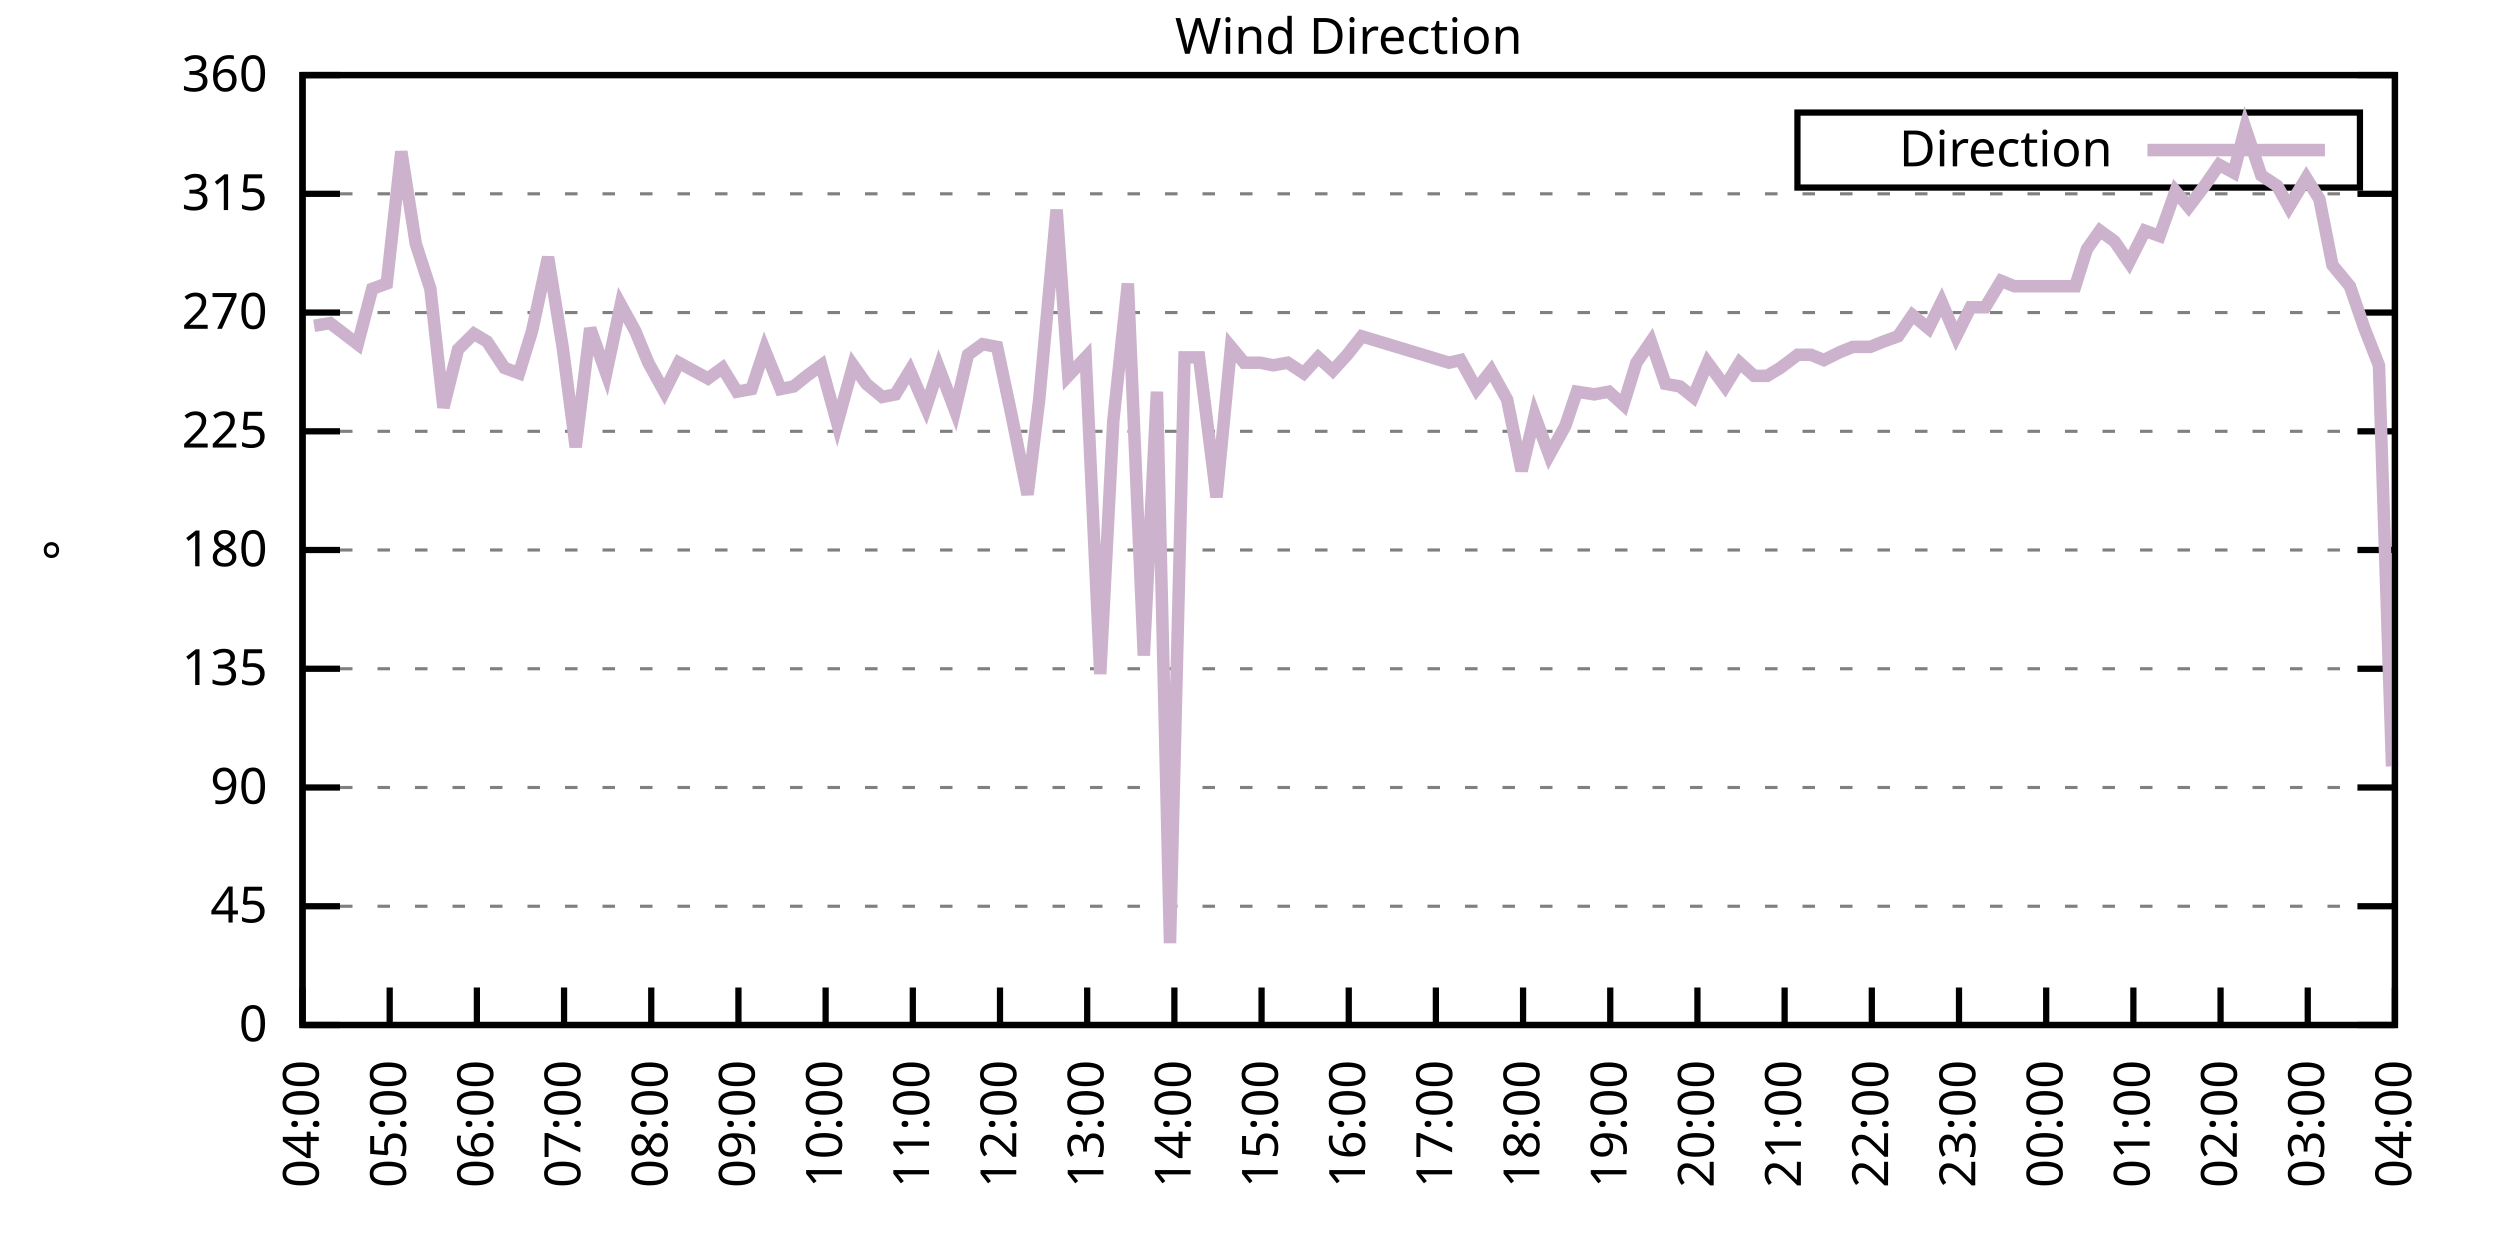
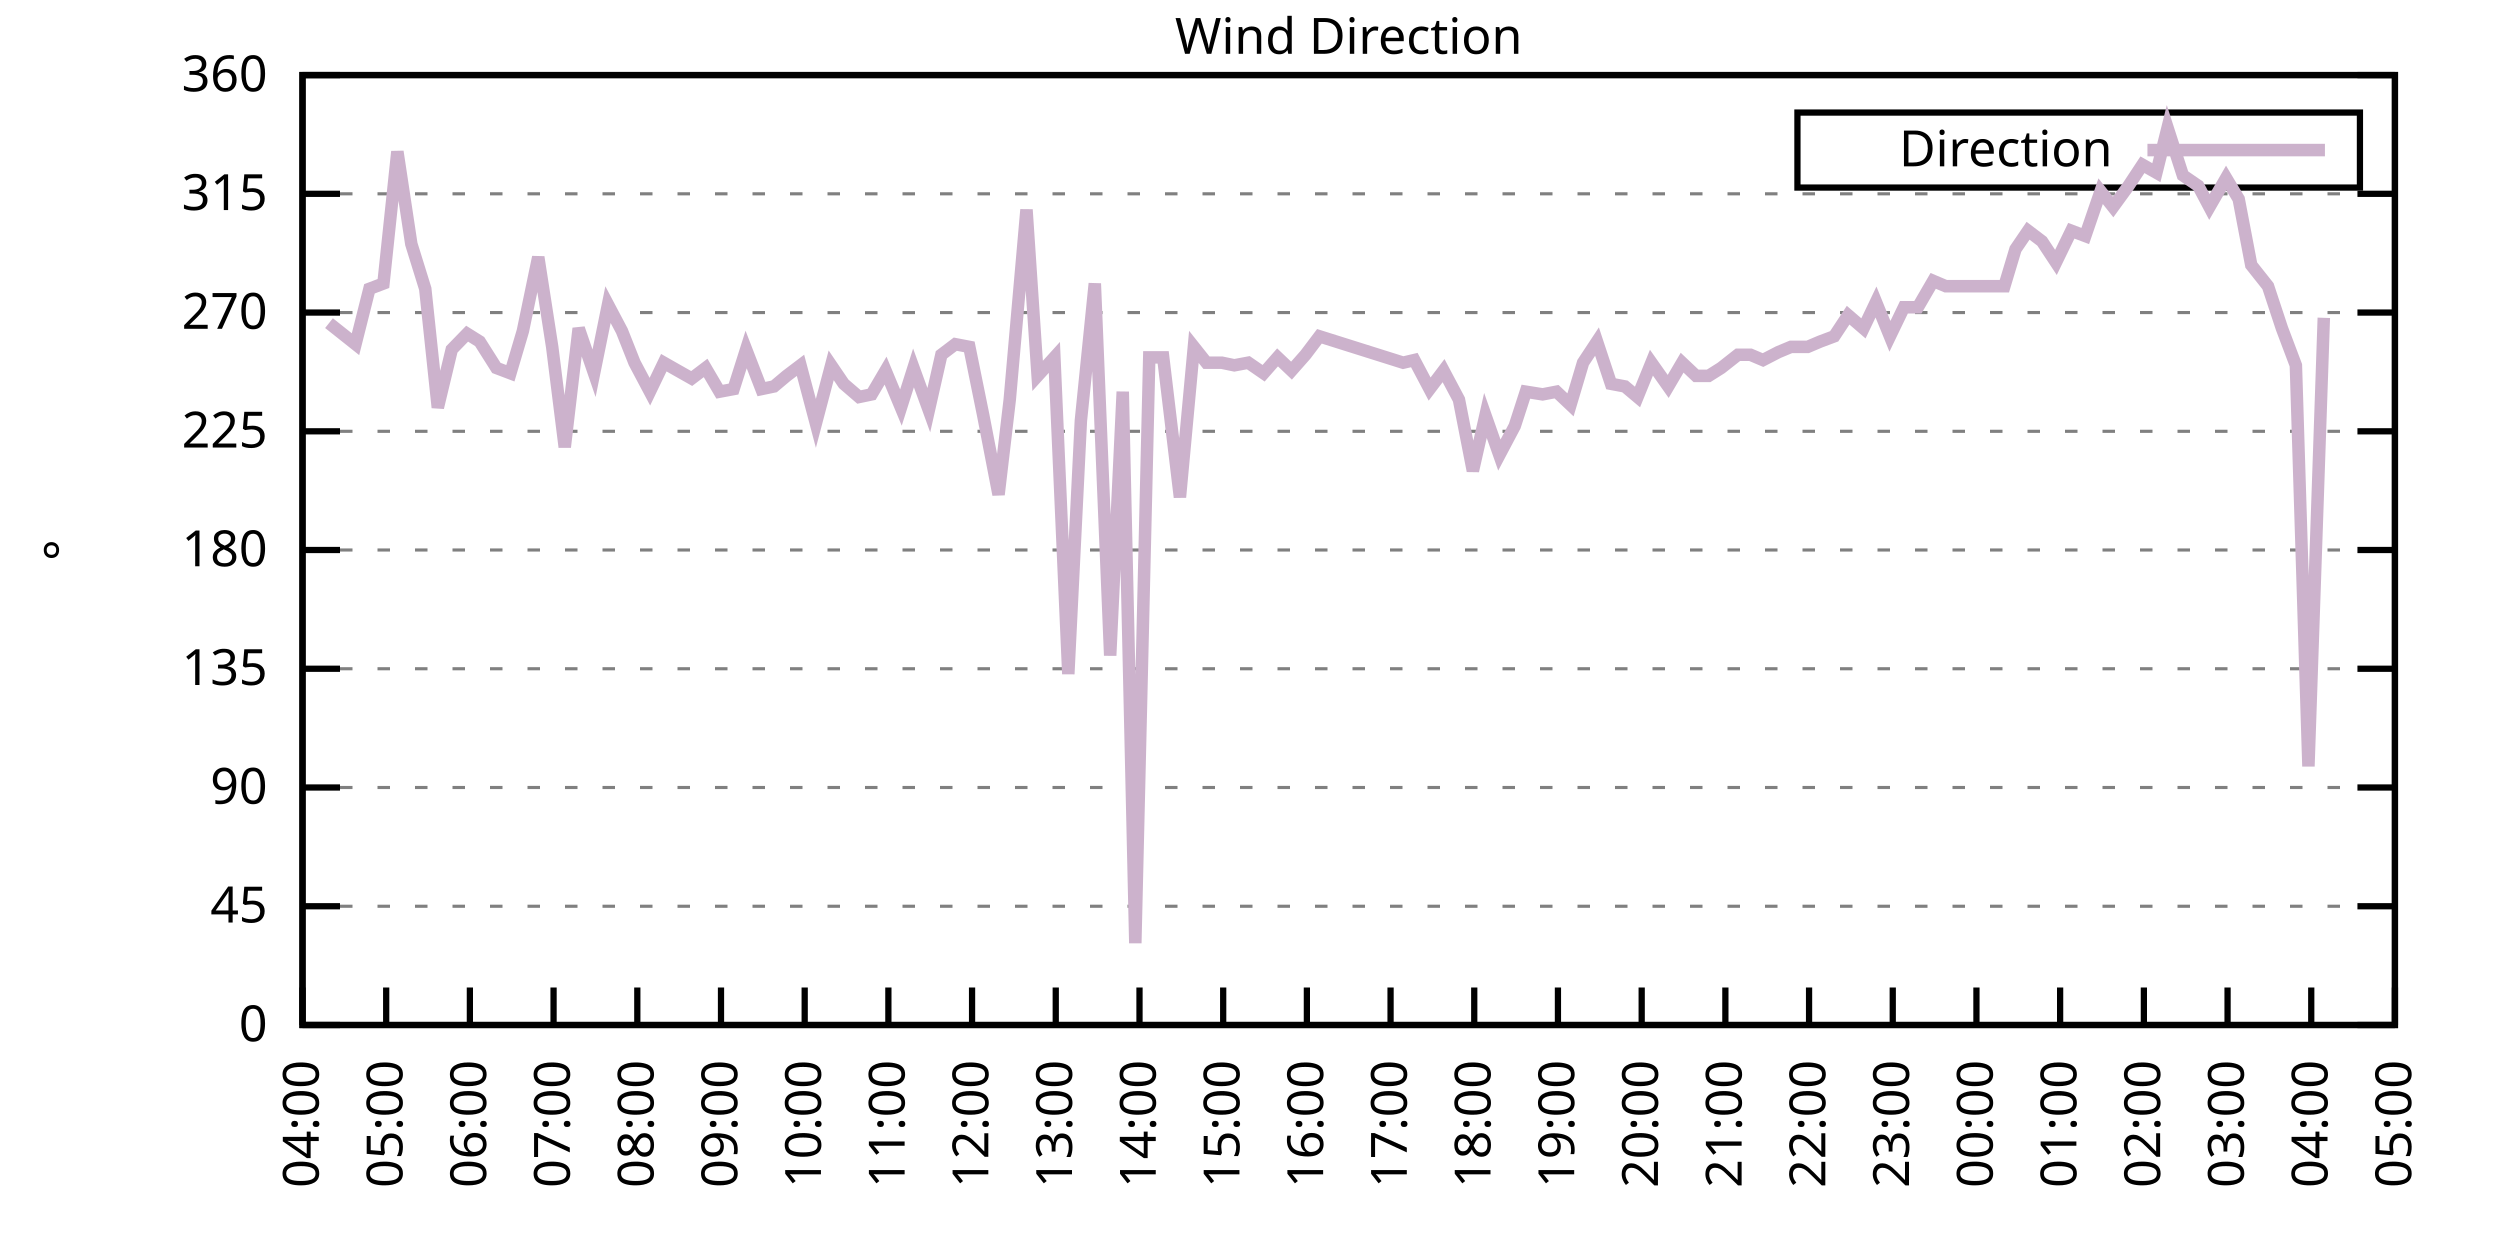
<svg xmlns="http://www.w3.org/2000/svg" xmlns:xlink="http://www.w3.org/1999/xlink" width="400" height="200" viewBox="0 0 400 200">
  <g id="gnuplot_canvas">
    <rect x="0" y="0" width="400" height="200" fill="none" />
    <defs>
      <circle id="gpDot" r="0.5" stroke-width="0.5" stroke="currentColor" />
      <path id="gpPt0" stroke-width="0.333" stroke="currentColor" d="M-1,0 h2 M0,-1 v2" />
      <path id="gpPt1" stroke-width="0.333" stroke="currentColor" d="M-1,-1 L1,1 M1,-1 L-1,1" />
      <path id="gpPt2" stroke-width="0.333" stroke="currentColor" d="M-1,0 L1,0 M0,-1 L0,1 M-1,-1 L1,1 M-1,1 L1,-1" />
      <rect id="gpPt3" stroke-width="0.333" stroke="currentColor" x="-1" y="-1" width="2" height="2" />
      <rect id="gpPt4" stroke-width="0.333" stroke="currentColor" fill="currentColor" x="-1" y="-1" width="2" height="2" />
      <circle id="gpPt5" stroke-width="0.333" stroke="currentColor" cx="0" cy="0" r="1" />
      <use xlink:href="#gpPt5" id="gpPt6" fill="currentColor" stroke="none" />
      <path id="gpPt7" stroke-width="0.333" stroke="currentColor" d="M0,-1.33 L-1.33,0.67 L1.33,0.67 z" />
      <use xlink:href="#gpPt7" id="gpPt8" fill="currentColor" stroke="none" />
      <use xlink:href="#gpPt7" id="gpPt9" stroke="currentColor" transform="rotate(180)" />
      <use xlink:href="#gpPt9" id="gpPt10" fill="currentColor" stroke="none" />
      <use xlink:href="#gpPt3" id="gpPt11" stroke="currentColor" transform="rotate(45)" />
      <use xlink:href="#gpPt11" id="gpPt12" fill="currentColor" stroke="none" />
      <path id="gpPt13" stroke-width="0.333" stroke="currentColor" d="M0,1.330 L1.265,0.411 L0.782,-1.067 L-0.782,-1.076 L-1.265,0.411 z" />
      <use xlink:href="#gpPt13" id="gpPt14" fill="currentColor" stroke="none" />
      <filter id="textbox" filterUnits="objectBoundingBox" x="0" y="0" height="1" width="1">
        <feFlood flood-color="white" flood-opacity="1" result="bgnd" />
        <feComposite in="SourceGraphic" in2="bgnd" operator="atop" />
      </filter>
      <filter id="greybox" filterUnits="objectBoundingBox" x="0" y="0" height="1" width="1">
        <feFlood flood-color="lightgrey" flood-opacity="1" result="grey" />
        <feComposite in="SourceGraphic" in2="grey" operator="atop" />
      </filter>
    </defs>
    <g fill="none" color="white" stroke="currentColor" stroke-width="1.00" stroke-linecap="butt" stroke-linejoin="miter">
</g>
    <g fill="none" color="black" stroke="currentColor" stroke-width="1.00" stroke-linecap="butt" stroke-linejoin="miter">
      <g stroke="none" shape-rendering="crispEdges">
        <polygon fill="rgb(255, 255, 255)" points="48.40,164.00 383.18,164.00 383.18,12.02 48.40,12.02 " />
      </g>
    </g>
    <g fill="none" color="black" stroke="currentColor" stroke-width="1.00" stroke-linecap="butt" stroke-linejoin="miter">
</g>
    <g fill="none" color="black" stroke="black" stroke-width="0.50" stroke-linecap="butt" stroke-linejoin="miter">
</g>
    <g fill="none" color="gray" stroke="currentColor" stroke-width="0.50" stroke-linecap="butt" stroke-linejoin="miter">
      <path stroke="gray" stroke-dasharray="2,4" class="gridline" d="M48.40,164.00 L383.19,164.00  " />
    </g>
    <g fill="none" color="gray" stroke="gray" stroke-width="1.00" stroke-linecap="butt" stroke-linejoin="miter">
</g>
    <g fill="none" color="black" stroke="currentColor" stroke-width="1.00" stroke-linecap="butt" stroke-linejoin="miter">
      <path stroke="black" d="M48.40,164.00 L54.40,164.00 M383.19,164.00 L377.19,164.00  " />
      <g transform="translate(42.80,166.60)" stroke="none" fill="black" font-family="Sans" font-size="8.00" text-anchor="end">
        <text>
          <tspan font-family="Sans"> 0</tspan>
        </text>
      </g>
    </g>
    <g fill="none" color="black" stroke="currentColor" stroke-width="1.00" stroke-linecap="butt" stroke-linejoin="miter">
</g>
    <g fill="none" color="black" stroke="black" stroke-width="0.50" stroke-linecap="butt" stroke-linejoin="miter">
</g>
    <g fill="none" color="gray" stroke="currentColor" stroke-width="0.50" stroke-linecap="butt" stroke-linejoin="miter">
      <path stroke="gray" stroke-dasharray="2,4" class="gridline" d="M48.40,145.00 L383.19,145.00  " />
    </g>
    <g fill="none" color="gray" stroke="gray" stroke-width="1.00" stroke-linecap="butt" stroke-linejoin="miter">
</g>
    <g fill="none" color="black" stroke="currentColor" stroke-width="1.00" stroke-linecap="butt" stroke-linejoin="miter">
      <path stroke="black" d="M48.40,145.00 L54.40,145.00 M383.19,145.00 L377.19,145.00  " />
      <g transform="translate(42.80,147.60)" stroke="none" fill="black" font-family="Sans" font-size="8.00" text-anchor="end">
        <text>
          <tspan font-family="Sans"> 45</tspan>
        </text>
      </g>
    </g>
    <g fill="none" color="black" stroke="currentColor" stroke-width="1.00" stroke-linecap="butt" stroke-linejoin="miter">
</g>
    <g fill="none" color="black" stroke="black" stroke-width="0.50" stroke-linecap="butt" stroke-linejoin="miter">
</g>
    <g fill="none" color="gray" stroke="currentColor" stroke-width="0.50" stroke-linecap="butt" stroke-linejoin="miter">
      <path stroke="gray" stroke-dasharray="2,4" class="gridline" d="M48.40,126.00 L383.19,126.00  " />
    </g>
    <g fill="none" color="gray" stroke="gray" stroke-width="1.00" stroke-linecap="butt" stroke-linejoin="miter">
</g>
    <g fill="none" color="black" stroke="currentColor" stroke-width="1.00" stroke-linecap="butt" stroke-linejoin="miter">
      <path stroke="black" d="M48.40,126.00 L54.40,126.00 M383.19,126.00 L377.19,126.00  " />
      <g transform="translate(42.80,128.60)" stroke="none" fill="black" font-family="Sans" font-size="8.00" text-anchor="end">
        <text>
          <tspan font-family="Sans"> 90</tspan>
        </text>
      </g>
    </g>
    <g fill="none" color="black" stroke="currentColor" stroke-width="1.00" stroke-linecap="butt" stroke-linejoin="miter">
</g>
    <g fill="none" color="black" stroke="black" stroke-width="0.50" stroke-linecap="butt" stroke-linejoin="miter">
</g>
    <g fill="none" color="gray" stroke="currentColor" stroke-width="0.50" stroke-linecap="butt" stroke-linejoin="miter">
      <path stroke="gray" stroke-dasharray="2,4" class="gridline" d="M48.40,107.00 L383.19,107.00  " />
    </g>
    <g fill="none" color="gray" stroke="gray" stroke-width="1.00" stroke-linecap="butt" stroke-linejoin="miter">
</g>
    <g fill="none" color="black" stroke="currentColor" stroke-width="1.00" stroke-linecap="butt" stroke-linejoin="miter">
      <path stroke="black" d="M48.40,107.00 L54.40,107.00 M383.19,107.00 L377.19,107.00  " />
      <g transform="translate(42.80,109.60)" stroke="none" fill="black" font-family="Sans" font-size="8.00" text-anchor="end">
        <text>
          <tspan font-family="Sans"> 135</tspan>
        </text>
      </g>
    </g>
    <g fill="none" color="black" stroke="currentColor" stroke-width="1.00" stroke-linecap="butt" stroke-linejoin="miter">
</g>
    <g fill="none" color="black" stroke="black" stroke-width="0.50" stroke-linecap="butt" stroke-linejoin="miter">
</g>
    <g fill="none" color="gray" stroke="currentColor" stroke-width="0.50" stroke-linecap="butt" stroke-linejoin="miter">
      <path stroke="gray" stroke-dasharray="2,4" class="gridline" d="M48.40,88.00 L383.19,88.00  " />
    </g>
    <g fill="none" color="gray" stroke="gray" stroke-width="1.00" stroke-linecap="butt" stroke-linejoin="miter">
</g>
    <g fill="none" color="black" stroke="currentColor" stroke-width="1.00" stroke-linecap="butt" stroke-linejoin="miter">
      <path stroke="black" d="M48.40,88.00 L54.40,88.00 M383.19,88.00 L377.19,88.00  " />
      <g transform="translate(42.80,90.60)" stroke="none" fill="black" font-family="Sans" font-size="8.00" text-anchor="end">
        <text>
          <tspan font-family="Sans"> 180</tspan>
        </text>
      </g>
    </g>
    <g fill="none" color="black" stroke="currentColor" stroke-width="1.00" stroke-linecap="butt" stroke-linejoin="miter">
</g>
    <g fill="none" color="black" stroke="black" stroke-width="0.50" stroke-linecap="butt" stroke-linejoin="miter">
</g>
    <g fill="none" color="gray" stroke="currentColor" stroke-width="0.50" stroke-linecap="butt" stroke-linejoin="miter">
      <path stroke="gray" stroke-dasharray="2,4" class="gridline" d="M48.40,69.01 L383.19,69.01  " />
    </g>
    <g fill="none" color="gray" stroke="gray" stroke-width="1.00" stroke-linecap="butt" stroke-linejoin="miter">
</g>
    <g fill="none" color="black" stroke="currentColor" stroke-width="1.00" stroke-linecap="butt" stroke-linejoin="miter">
      <path stroke="black" d="M48.40,69.01 L54.40,69.01 M383.19,69.01 L377.19,69.01  " />
      <g transform="translate(42.80,71.61)" stroke="none" fill="black" font-family="Sans" font-size="8.00" text-anchor="end">
        <text>
          <tspan font-family="Sans"> 225</tspan>
        </text>
      </g>
    </g>
    <g fill="none" color="black" stroke="currentColor" stroke-width="1.00" stroke-linecap="butt" stroke-linejoin="miter">
</g>
    <g fill="none" color="black" stroke="black" stroke-width="0.50" stroke-linecap="butt" stroke-linejoin="miter">
</g>
    <g fill="none" color="gray" stroke="currentColor" stroke-width="0.50" stroke-linecap="butt" stroke-linejoin="miter">
      <path stroke="gray" stroke-dasharray="2,4" class="gridline" d="M48.40,50.01 L383.19,50.01  " />
    </g>
    <g fill="none" color="gray" stroke="gray" stroke-width="1.00" stroke-linecap="butt" stroke-linejoin="miter">
</g>
    <g fill="none" color="black" stroke="currentColor" stroke-width="1.00" stroke-linecap="butt" stroke-linejoin="miter">
      <path stroke="black" d="M48.40,50.01 L54.40,50.01 M383.19,50.01 L377.19,50.01  " />
      <g transform="translate(42.80,52.61)" stroke="none" fill="black" font-family="Sans" font-size="8.00" text-anchor="end">
        <text>
          <tspan font-family="Sans"> 270</tspan>
        </text>
      </g>
    </g>
    <g fill="none" color="black" stroke="currentColor" stroke-width="1.00" stroke-linecap="butt" stroke-linejoin="miter">
</g>
    <g fill="none" color="black" stroke="black" stroke-width="0.50" stroke-linecap="butt" stroke-linejoin="miter">
</g>
    <g fill="none" color="gray" stroke="currentColor" stroke-width="0.50" stroke-linecap="butt" stroke-linejoin="miter">
      <path stroke="gray" stroke-dasharray="2,4" class="gridline" d="M48.40,31.01 L383.19,31.01  " />
    </g>
    <g fill="none" color="gray" stroke="gray" stroke-width="1.00" stroke-linecap="butt" stroke-linejoin="miter">
</g>
    <g fill="none" color="black" stroke="currentColor" stroke-width="1.00" stroke-linecap="butt" stroke-linejoin="miter">
      <path stroke="black" d="M48.40,31.01 L54.40,31.01 M383.19,31.01 L377.19,31.01  " />
      <g transform="translate(42.80,33.61)" stroke="none" fill="black" font-family="Sans" font-size="8.00" text-anchor="end">
        <text>
          <tspan font-family="Sans"> 315</tspan>
        </text>
      </g>
    </g>
    <g fill="none" color="black" stroke="currentColor" stroke-width="1.00" stroke-linecap="butt" stroke-linejoin="miter">
</g>
    <g fill="none" color="black" stroke="black" stroke-width="0.50" stroke-linecap="butt" stroke-linejoin="miter">
</g>
    <g fill="none" color="gray" stroke="currentColor" stroke-width="0.50" stroke-linecap="butt" stroke-linejoin="miter">
      <path stroke="gray" stroke-dasharray="2,4" class="gridline" d="M48.40,12.01 L383.19,12.01  " />
    </g>
    <g fill="none" color="gray" stroke="gray" stroke-width="1.00" stroke-linecap="butt" stroke-linejoin="miter">
</g>
    <g fill="none" color="black" stroke="currentColor" stroke-width="1.00" stroke-linecap="butt" stroke-linejoin="miter">
      <path stroke="black" d="M48.40,12.01 L54.40,12.01 M383.19,12.01 L377.19,12.01  " />
      <g transform="translate(42.80,14.61)" stroke="none" fill="black" font-family="Sans" font-size="8.00" text-anchor="end">
        <text>
          <tspan font-family="Sans"> 360</tspan>
        </text>
      </g>
    </g>
    <g fill="none" color="black" stroke="currentColor" stroke-width="1.00" stroke-linecap="butt" stroke-linejoin="miter">
      <path stroke="black" d="M48.40,164.00 L48.40,158.00  " />
      <g transform="translate(51.00,169.60) rotate(270.00)" stroke="none" fill="black" font-family="Sans" font-size="8.00" text-anchor="end">
        <text>
          <tspan font-family="Sans">04:00</tspan>
        </text>
      </g>
    </g>
    <g fill="none" color="black" stroke="currentColor" stroke-width="1.00" stroke-linecap="butt" stroke-linejoin="miter">
-       <path stroke="black" d="M62.35,164.00 L62.35,158.00  " />
-       <g transform="translate(64.95,169.60) rotate(270.00)" stroke="none" fill="black" font-family="Sans" font-size="8.00" text-anchor="end">
+       <path stroke="black" d="M61.79,164.00 L61.79,158.00  " />
+       <g transform="translate(64.39,169.60) rotate(270.00)" stroke="none" fill="black" font-family="Sans" font-size="8.00" text-anchor="end">
        <text>
          <tspan font-family="Sans">05:00</tspan>
        </text>
      </g>
    </g>
    <g fill="none" color="black" stroke="currentColor" stroke-width="1.00" stroke-linecap="butt" stroke-linejoin="miter">
-       <path stroke="black" d="M76.30,164.00 L76.30,158.00  " />
-       <g transform="translate(78.90,169.60) rotate(270.00)" stroke="none" fill="black" font-family="Sans" font-size="8.00" text-anchor="end">
+       <path stroke="black" d="M75.18,164.00 L75.18,158.00  " />
+       <g transform="translate(77.78,169.60) rotate(270.00)" stroke="none" fill="black" font-family="Sans" font-size="8.00" text-anchor="end">
        <text>
          <tspan font-family="Sans">06:00</tspan>
        </text>
      </g>
    </g>
    <g fill="none" color="black" stroke="currentColor" stroke-width="1.00" stroke-linecap="butt" stroke-linejoin="miter">
-       <path stroke="black" d="M90.25,164.00 L90.25,158.00  " />
-       <g transform="translate(92.85,169.60) rotate(270.00)" stroke="none" fill="black" font-family="Sans" font-size="8.00" text-anchor="end">
+       <path stroke="black" d="M88.57,164.00 L88.57,158.00  " />
+       <g transform="translate(91.17,169.60) rotate(270.00)" stroke="none" fill="black" font-family="Sans" font-size="8.00" text-anchor="end">
        <text>
          <tspan font-family="Sans">07:00</tspan>
        </text>
      </g>
    </g>
    <g fill="none" color="black" stroke="currentColor" stroke-width="1.00" stroke-linecap="butt" stroke-linejoin="miter">
-       <path stroke="black" d="M104.20,164.00 L104.20,158.00  " />
-       <g transform="translate(106.80,169.60) rotate(270.00)" stroke="none" fill="black" font-family="Sans" font-size="8.00" text-anchor="end">
+       <path stroke="black" d="M101.97,164.00 L101.97,158.00  " />
+       <g transform="translate(104.57,169.60) rotate(270.00)" stroke="none" fill="black" font-family="Sans" font-size="8.00" text-anchor="end">
        <text>
          <tspan font-family="Sans">08:00</tspan>
        </text>
      </g>
    </g>
    <g fill="none" color="black" stroke="currentColor" stroke-width="1.00" stroke-linecap="butt" stroke-linejoin="miter">
-       <path stroke="black" d="M118.15,164.00 L118.15,158.00  " />
-       <g transform="translate(120.75,169.60) rotate(270.00)" stroke="none" fill="black" font-family="Sans" font-size="8.00" text-anchor="end">
+       <path stroke="black" d="M115.36,164.00 L115.36,158.00  " />
+       <g transform="translate(117.96,169.60) rotate(270.00)" stroke="none" fill="black" font-family="Sans" font-size="8.00" text-anchor="end">
        <text>
          <tspan font-family="Sans">09:00</tspan>
        </text>
      </g>
    </g>
    <g fill="none" color="black" stroke="currentColor" stroke-width="1.00" stroke-linecap="butt" stroke-linejoin="miter">
-       <path stroke="black" d="M132.10,164.00 L132.10,158.00  " />
-       <g transform="translate(134.70,169.60) rotate(270.00)" stroke="none" fill="black" font-family="Sans" font-size="8.00" text-anchor="end">
+       <path stroke="black" d="M128.75,164.00 L128.75,158.00  " />
+       <g transform="translate(131.35,169.60) rotate(270.00)" stroke="none" fill="black" font-family="Sans" font-size="8.00" text-anchor="end">
        <text>
          <tspan font-family="Sans">10:00</tspan>
        </text>
      </g>
    </g>
    <g fill="none" color="black" stroke="currentColor" stroke-width="1.00" stroke-linecap="butt" stroke-linejoin="miter">
-       <path stroke="black" d="M146.05,164.00 L146.05,158.00  " />
-       <g transform="translate(148.65,169.60) rotate(270.00)" stroke="none" fill="black" font-family="Sans" font-size="8.00" text-anchor="end">
+       <path stroke="black" d="M142.14,164.00 L142.14,158.00  " />
+       <g transform="translate(144.74,169.60) rotate(270.00)" stroke="none" fill="black" font-family="Sans" font-size="8.00" text-anchor="end">
        <text>
          <tspan font-family="Sans">11:00</tspan>
        </text>
      </g>
    </g>
    <g fill="none" color="black" stroke="currentColor" stroke-width="1.00" stroke-linecap="butt" stroke-linejoin="miter">
-       <path stroke="black" d="M160.00,164.00 L160.00,158.00  " />
-       <g transform="translate(162.60,169.60) rotate(270.00)" stroke="none" fill="black" font-family="Sans" font-size="8.00" text-anchor="end">
+       <path stroke="black" d="M155.53,164.00 L155.53,158.00  " />
+       <g transform="translate(158.13,169.60) rotate(270.00)" stroke="none" fill="black" font-family="Sans" font-size="8.00" text-anchor="end">
        <text>
          <tspan font-family="Sans">12:00</tspan>
        </text>
      </g>
    </g>
    <g fill="none" color="black" stroke="currentColor" stroke-width="1.00" stroke-linecap="butt" stroke-linejoin="miter">
-       <path stroke="black" d="M173.95,164.00 L173.95,158.00  " />
-       <g transform="translate(176.55,169.60) rotate(270.00)" stroke="none" fill="black" font-family="Sans" font-size="8.00" text-anchor="end">
+       <path stroke="black" d="M168.92,164.00 L168.92,158.00  " />
+       <g transform="translate(171.52,169.60) rotate(270.00)" stroke="none" fill="black" font-family="Sans" font-size="8.00" text-anchor="end">
        <text>
          <tspan font-family="Sans">13:00</tspan>
        </text>
      </g>
    </g>
    <g fill="none" color="black" stroke="currentColor" stroke-width="1.00" stroke-linecap="butt" stroke-linejoin="miter">
-       <path stroke="black" d="M187.90,164.00 L187.90,158.00  " />
-       <g transform="translate(190.50,169.60) rotate(270.00)" stroke="none" fill="black" font-family="Sans" font-size="8.00" text-anchor="end">
+       <path stroke="black" d="M182.32,164.00 L182.32,158.00  " />
+       <g transform="translate(184.92,169.60) rotate(270.00)" stroke="none" fill="black" font-family="Sans" font-size="8.00" text-anchor="end">
        <text>
          <tspan font-family="Sans">14:00</tspan>
        </text>
      </g>
    </g>
    <g fill="none" color="black" stroke="currentColor" stroke-width="1.00" stroke-linecap="butt" stroke-linejoin="miter">
-       <path stroke="black" d="M201.85,164.00 L201.85,158.00  " />
-       <g transform="translate(204.45,169.60) rotate(270.00)" stroke="none" fill="black" font-family="Sans" font-size="8.00" text-anchor="end">
+       <path stroke="black" d="M195.71,164.00 L195.71,158.00  " />
+       <g transform="translate(198.31,169.60) rotate(270.00)" stroke="none" fill="black" font-family="Sans" font-size="8.00" text-anchor="end">
        <text>
          <tspan font-family="Sans">15:00</tspan>
        </text>
      </g>
    </g>
    <g fill="none" color="black" stroke="currentColor" stroke-width="1.00" stroke-linecap="butt" stroke-linejoin="miter">
-       <path stroke="black" d="M215.80,164.00 L215.80,158.00  " />
-       <g transform="translate(218.40,169.60) rotate(270.00)" stroke="none" fill="black" font-family="Sans" font-size="8.00" text-anchor="end">
+       <path stroke="black" d="M209.10,164.00 L209.10,158.00  " />
+       <g transform="translate(211.70,169.60) rotate(270.00)" stroke="none" fill="black" font-family="Sans" font-size="8.00" text-anchor="end">
        <text>
          <tspan font-family="Sans">16:00</tspan>
        </text>
      </g>
    </g>
    <g fill="none" color="black" stroke="currentColor" stroke-width="1.00" stroke-linecap="butt" stroke-linejoin="miter">
-       <path stroke="black" d="M229.74,164.00 L229.74,158.00  " />
-       <g transform="translate(232.34,169.60) rotate(270.00)" stroke="none" fill="black" font-family="Sans" font-size="8.00" text-anchor="end">
+       <path stroke="black" d="M222.49,164.00 L222.49,158.00  " />
+       <g transform="translate(225.09,169.60) rotate(270.00)" stroke="none" fill="black" font-family="Sans" font-size="8.00" text-anchor="end">
        <text>
          <tspan font-family="Sans">17:00</tspan>
        </text>
      </g>
    </g>
    <g fill="none" color="black" stroke="currentColor" stroke-width="1.00" stroke-linecap="butt" stroke-linejoin="miter">
-       <path stroke="black" d="M243.69,164.00 L243.69,158.00  " />
-       <g transform="translate(246.29,169.60) rotate(270.00)" stroke="none" fill="black" font-family="Sans" font-size="8.00" text-anchor="end">
+       <path stroke="black" d="M235.88,164.00 L235.88,158.00  " />
+       <g transform="translate(238.48,169.60) rotate(270.00)" stroke="none" fill="black" font-family="Sans" font-size="8.00" text-anchor="end">
        <text>
          <tspan font-family="Sans">18:00</tspan>
        </text>
      </g>
    </g>
    <g fill="none" color="black" stroke="currentColor" stroke-width="1.00" stroke-linecap="butt" stroke-linejoin="miter">
-       <path stroke="black" d="M257.64,164.00 L257.64,158.00  " />
-       <g transform="translate(260.24,169.60) rotate(270.00)" stroke="none" fill="black" font-family="Sans" font-size="8.00" text-anchor="end">
+       <path stroke="black" d="M249.27,164.00 L249.27,158.00  " />
+       <g transform="translate(251.87,169.60) rotate(270.00)" stroke="none" fill="black" font-family="Sans" font-size="8.00" text-anchor="end">
        <text>
          <tspan font-family="Sans">19:00</tspan>
        </text>
      </g>
    </g>
    <g fill="none" color="black" stroke="currentColor" stroke-width="1.00" stroke-linecap="butt" stroke-linejoin="miter">
-       <path stroke="black" d="M271.59,164.00 L271.59,158.00  " />
-       <g transform="translate(274.19,169.60) rotate(270.00)" stroke="none" fill="black" font-family="Sans" font-size="8.00" text-anchor="end">
+       <path stroke="black" d="M262.67,164.00 L262.67,158.00  " />
+       <g transform="translate(265.27,169.60) rotate(270.00)" stroke="none" fill="black" font-family="Sans" font-size="8.00" text-anchor="end">
        <text>
          <tspan font-family="Sans">20:00</tspan>
        </text>
      </g>
    </g>
    <g fill="none" color="black" stroke="currentColor" stroke-width="1.00" stroke-linecap="butt" stroke-linejoin="miter">
-       <path stroke="black" d="M285.54,164.00 L285.54,158.00  " />
-       <g transform="translate(288.14,169.60) rotate(270.00)" stroke="none" fill="black" font-family="Sans" font-size="8.00" text-anchor="end">
+       <path stroke="black" d="M276.06,164.00 L276.06,158.00  " />
+       <g transform="translate(278.66,169.60) rotate(270.00)" stroke="none" fill="black" font-family="Sans" font-size="8.00" text-anchor="end">
        <text>
          <tspan font-family="Sans">21:00</tspan>
        </text>
      </g>
    </g>
    <g fill="none" color="black" stroke="currentColor" stroke-width="1.00" stroke-linecap="butt" stroke-linejoin="miter">
-       <path stroke="black" d="M299.49,164.00 L299.49,158.00  " />
-       <g transform="translate(302.09,169.60) rotate(270.00)" stroke="none" fill="black" font-family="Sans" font-size="8.00" text-anchor="end">
+       <path stroke="black" d="M289.45,164.00 L289.45,158.00  " />
+       <g transform="translate(292.05,169.60) rotate(270.00)" stroke="none" fill="black" font-family="Sans" font-size="8.00" text-anchor="end">
        <text>
          <tspan font-family="Sans">22:00</tspan>
        </text>
      </g>
    </g>
    <g fill="none" color="black" stroke="currentColor" stroke-width="1.00" stroke-linecap="butt" stroke-linejoin="miter">
-       <path stroke="black" d="M313.44,164.00 L313.44,158.00  " />
-       <g transform="translate(316.04,169.60) rotate(270.00)" stroke="none" fill="black" font-family="Sans" font-size="8.00" text-anchor="end">
+       <path stroke="black" d="M302.84,164.00 L302.84,158.00  " />
+       <g transform="translate(305.44,169.60) rotate(270.00)" stroke="none" fill="black" font-family="Sans" font-size="8.00" text-anchor="end">
        <text>
          <tspan font-family="Sans">23:00</tspan>
        </text>
      </g>
    </g>
    <g fill="none" color="black" stroke="currentColor" stroke-width="1.00" stroke-linecap="butt" stroke-linejoin="miter">
-       <path stroke="black" d="M327.39,164.00 L327.39,158.00  " />
-       <g transform="translate(329.99,169.60) rotate(270.00)" stroke="none" fill="black" font-family="Sans" font-size="8.00" text-anchor="end">
+       <path stroke="black" d="M316.23,164.00 L316.23,158.00  " />
+       <g transform="translate(318.83,169.60) rotate(270.00)" stroke="none" fill="black" font-family="Sans" font-size="8.00" text-anchor="end">
        <text>
          <tspan font-family="Sans">00:00</tspan>
        </text>
      </g>
    </g>
    <g fill="none" color="black" stroke="currentColor" stroke-width="1.00" stroke-linecap="butt" stroke-linejoin="miter">
-       <path stroke="black" d="M341.34,164.00 L341.34,158.00  " />
-       <g transform="translate(343.94,169.60) rotate(270.00)" stroke="none" fill="black" font-family="Sans" font-size="8.00" text-anchor="end">
+       <path stroke="black" d="M329.62,164.00 L329.62,158.00  " />
+       <g transform="translate(332.22,169.60) rotate(270.00)" stroke="none" fill="black" font-family="Sans" font-size="8.00" text-anchor="end">
        <text>
          <tspan font-family="Sans">01:00</tspan>
        </text>
      </g>
    </g>
    <g fill="none" color="black" stroke="currentColor" stroke-width="1.00" stroke-linecap="butt" stroke-linejoin="miter">
-       <path stroke="black" d="M355.29,164.00 L355.29,158.00  " />
-       <g transform="translate(357.89,169.60) rotate(270.00)" stroke="none" fill="black" font-family="Sans" font-size="8.00" text-anchor="end">
+       <path stroke="black" d="M343.02,164.00 L343.02,158.00  " />
+       <g transform="translate(345.62,169.60) rotate(270.00)" stroke="none" fill="black" font-family="Sans" font-size="8.00" text-anchor="end">
        <text>
          <tspan font-family="Sans">02:00</tspan>
        </text>
      </g>
    </g>
    <g fill="none" color="black" stroke="currentColor" stroke-width="1.00" stroke-linecap="butt" stroke-linejoin="miter">
-       <path stroke="black" d="M369.24,164.00 L369.24,158.00  " />
-       <g transform="translate(371.84,169.60) rotate(270.00)" stroke="none" fill="black" font-family="Sans" font-size="8.00" text-anchor="end">
+       <path stroke="black" d="M356.41,164.00 L356.41,158.00  " />
+       <g transform="translate(359.01,169.60) rotate(270.00)" stroke="none" fill="black" font-family="Sans" font-size="8.00" text-anchor="end">
        <text>
          <tspan font-family="Sans">03:00</tspan>
+         </text>
+       </g>
+     </g>
+     <g fill="none" color="black" stroke="currentColor" stroke-width="1.00" stroke-linecap="butt" stroke-linejoin="miter">
+       <path stroke="black" d="M369.80,164.00 L369.80,158.00  " />
+       <g transform="translate(372.40,169.60) rotate(270.00)" stroke="none" fill="black" font-family="Sans" font-size="8.00" text-anchor="end">
+         <text>
+           <tspan font-family="Sans">04:00</tspan>
        </text>
      </g>
    </g>
    <g fill="none" color="black" stroke="currentColor" stroke-width="1.00" stroke-linecap="butt" stroke-linejoin="miter">
      <path stroke="black" d="M383.19,164.00 L383.19,158.00  " />
      <g transform="translate(385.79,169.60) rotate(270.00)" stroke="none" fill="black" font-family="Sans" font-size="8.00" text-anchor="end">
        <text>
-           <tspan font-family="Sans">04:00</tspan>
+           <tspan font-family="Sans">05:00</tspan>
        </text>
      </g>
    </g>
    <g fill="none" color="black" stroke="currentColor" stroke-width="1.00" stroke-linecap="butt" stroke-linejoin="miter">
</g>
    <g fill="none" color="black" stroke="currentColor" stroke-width="1.00" stroke-linecap="butt" stroke-linejoin="miter">
      <path stroke="black" d="M48.40,12.01 L48.40,164.00 L383.19,164.00 L383.19,12.01 L48.40,12.01 Z  " />
    </g>
    <g fill="none" color="black" stroke="currentColor" stroke-width="1.00" stroke-linecap="butt" stroke-linejoin="miter">
</g>
    <g fill="none" color="black" stroke="currentColor" stroke-width="1.00" stroke-linecap="butt" stroke-linejoin="miter">
      <path stroke="black" d="M287.59,30.01 L287.59,18.01 L377.59,18.01 L377.59,30.01 L287.59,30.01 Z  " />
    </g>
    <g id="Wind_direction_plot_1">
      <g fill="none" color="white" stroke="black" stroke-width="2.00" stroke-linecap="butt" stroke-linejoin="miter">
</g>
      <g fill="none" color="black" stroke="currentColor" stroke-width="2.00" stroke-linecap="butt" stroke-linejoin="miter">
        <g transform="translate(337.99,26.61)" stroke="none" fill="black" font-family="Sans" font-size="8.00" text-anchor="end">
          <text>
            <tspan font-family="Sans">Direction</tspan>
          </text>
        </g>
      </g>
      <g fill="none" color="black" stroke="currentColor" stroke-width="2.00" stroke-linecap="butt" stroke-linejoin="miter">
-         <path stroke="rgb(204, 178, 204)" d="M343.59,24.01 L371.99,24.01 M50.26,52.12 L52.82,51.70 L57.23,55.07 L59.56,46.21 L61.88,45.36 L64.21,24.25   L66.53,39.03 L68.86,46.21 L70.95,65.21 L73.28,55.92 L75.83,53.39 L77.93,54.65 L80.72,58.87 L83.04,59.72   L85.13,52.96 L87.69,41.14 L90.02,55.50 L92.11,71.54 L94.43,52.54 L96.99,59.72 L99.32,48.74 L101.64,52.96   L103.73,58.03 L106.29,62.67 L108.62,58.03 L110.94,59.30 L113.27,60.56 L115.59,58.87 L117.92,62.67 L120.24,62.25   L122.33,55.92 L124.89,62.25 L126.98,61.83 L129.08,60.14 L131.40,58.45 L133.96,67.74 L136.51,58.45 L138.61,61.41   L141.16,63.52 L143.26,63.10 L145.58,59.30 L148.14,65.21 L150.23,58.87 L152.79,65.63 L154.88,56.76 L157.21,55.07   L159.53,55.50 L161.86,66.47 L164.41,79.14 L166.27,63.94 L169.06,33.54 L170.92,60.14 L173.71,57.18 L176.04,107.85   L178.13,67.32 L180.46,45.36 L183.01,104.89 L185.11,62.67 L187.20,150.91 L189.52,57.18 L191.85,57.18 L194.64,79.56   L196.96,55.50 L199.06,58.03 L201.61,58.03 L203.71,58.45 L206.03,58.03 L208.59,59.72 L210.91,57.18 L213.24,59.30   L215.56,56.76 L217.89,53.81 L231.84,58.03 L233.70,57.61 L236.25,62.25 L238.58,59.30 L241.14,63.94 L243.46,75.34   L245.55,66.47 L247.88,72.81 L250.44,68.16 L252.30,62.67 L255.09,63.10 L257.41,62.67 L259.74,64.78 L261.83,58.03   L264.15,54.65 L266.48,61.41 L268.80,61.83 L270.90,63.52 L273.22,58.03 L276.01,61.83 L278.34,58.03 L280.66,60.14   L282.75,60.14 L284.85,58.87 L287.64,56.76 L289.73,56.76 L291.82,57.61 L294.38,56.34 L296.47,55.50 L299.26,55.50   L301.35,54.65 L303.68,53.81 L306.00,50.43 L308.56,52.54 L310.65,48.32 L312.98,53.81 L315.30,49.16 L317.63,49.16   L320.18,44.94 L322.28,45.79 L332.04,45.79 L333.90,39.87 L335.99,36.92 L338.32,38.61 L340.64,41.99 L343.20,36.92   L345.53,37.76 L348.08,30.59 L350.18,33.12 L352.73,29.74 L355.06,26.36 L357.38,27.63 L359.24,20.45 L361.80,28.05   L364.36,29.74 L366.22,33.12 L369.01,28.48 L371.10,31.85 L373.19,42.41 L375.98,45.79 L378.31,52.54 L380.63,58.45   L382.73,122.62  " />
+         <path stroke="rgb(204, 178, 204)" d="M343.59,24.01 L371.99,24.01 M52.64,51.70 L56.88,55.07 L59.11,46.21 L61.35,45.36 L63.58,24.25 L65.81,39.03   L68.04,46.21 L70.05,65.21 L72.28,55.92 L74.74,53.39 L76.75,54.65 L79.42,58.87 L81.66,59.72 L83.66,52.96   L86.12,41.14 L88.35,55.50 L90.36,71.54 L92.59,52.54 L95.05,59.72 L97.28,48.74 L99.51,52.96 L101.52,58.03   L103.98,62.67 L106.21,58.03 L108.44,59.30 L110.67,60.56 L112.90,58.87 L115.13,62.67 L117.37,62.25 L119.38,55.92   L121.83,62.25 L123.84,61.83 L125.85,60.14 L128.08,58.45 L130.54,67.74 L132.99,58.45 L135.00,61.41 L137.45,63.52   L139.46,63.10 L141.69,59.30 L144.15,65.21 L146.16,58.87 L148.61,65.63 L150.62,56.76 L152.85,55.07 L155.09,55.50   L157.32,66.47 L159.77,79.14 L161.56,63.94 L164.24,33.54 L166.02,60.14 L168.70,57.18 L170.93,107.85 L172.94,67.32   L175.17,45.36 L177.63,104.89 L179.64,62.67 L181.65,150.91 L183.88,57.18 L186.11,57.18 L188.79,79.56 L191.02,55.50   L193.03,58.03 L195.48,58.03 L197.49,58.45 L199.73,58.03 L202.18,59.72 L204.41,57.18 L206.64,59.30 L208.88,56.76   L211.11,53.81 L224.50,58.03 L226.29,57.61 L228.74,62.25 L230.97,59.30 L233.43,63.94 L235.66,75.34 L237.67,66.47   L239.90,72.81 L242.36,68.16 L244.14,62.67 L246.82,63.10 L249.05,62.67 L251.28,64.78 L253.29,58.03 L255.52,54.65   L257.76,61.41 L259.99,61.83 L262.00,63.52 L264.23,58.03 L266.91,61.83 L269.14,58.03 L271.37,60.14 L273.38,60.14   L275.39,58.87 L278.07,56.76 L280.07,56.76 L282.08,57.61 L284.54,56.34 L286.55,55.50 L289.23,55.50 L291.23,54.65   L293.47,53.81 L295.70,50.43 L298.15,52.54 L300.16,48.32 L302.39,53.81 L304.63,49.16 L306.86,49.16 L309.31,44.94   L311.32,45.79 L320.70,45.79 L322.48,39.87 L324.49,36.92 L326.72,38.61 L328.95,41.99 L331.41,36.92 L333.64,37.76   L336.10,30.59 L338.10,33.12 L340.56,29.74 L342.79,26.36 L345.02,27.63 L346.81,20.45 L349.26,28.05 L351.72,29.74   L353.51,33.12 L356.18,28.48 L358.19,31.85 L360.20,42.41 L362.88,45.79 L365.11,52.54 L367.34,58.45 L369.35,122.62   L371.81,50.85  " />
      </g>
    </g>
    <g fill="none" color="black" stroke="currentColor" stroke-width="2.00" stroke-linecap="butt" stroke-linejoin="miter">
</g>
    <g fill="none" color="black" stroke="black" stroke-width="1.00" stroke-linecap="butt" stroke-linejoin="miter">
</g>
    <g fill="none" color="black" stroke="currentColor" stroke-width="1.00" stroke-linecap="butt" stroke-linejoin="miter">
      <path stroke="black" d="M48.40,12.01 L48.40,164.00 L383.19,164.00 L383.19,12.01 L48.40,12.01 Z  " />
      <g transform="translate(12.80,88.01) rotate(270.00)" stroke="none" fill="black" font-family="Sans" font-size="8.00" text-anchor="middle">
        <text>
          <tspan font-family="Sans">°</tspan>
        </text>
      </g>
    </g>
    <g fill="none" color="black" stroke="currentColor" stroke-width="1.00" stroke-linecap="butt" stroke-linejoin="miter">
</g>
    <g fill="none" color="black" stroke="currentColor" stroke-width="1.00" stroke-linecap="butt" stroke-linejoin="miter">
      <g transform="translate(215.79,8.61)" stroke="none" fill="black" font-family="Sans" font-size="8.00" text-anchor="middle">
        <text>
          <tspan font-family="Sans">Wind Direction</tspan>
        </text>
      </g>
    </g>
    <g fill="none" color="black" stroke="currentColor" stroke-width="1.00" stroke-linecap="butt" stroke-linejoin="miter">
</g>
  </g>
</svg>
